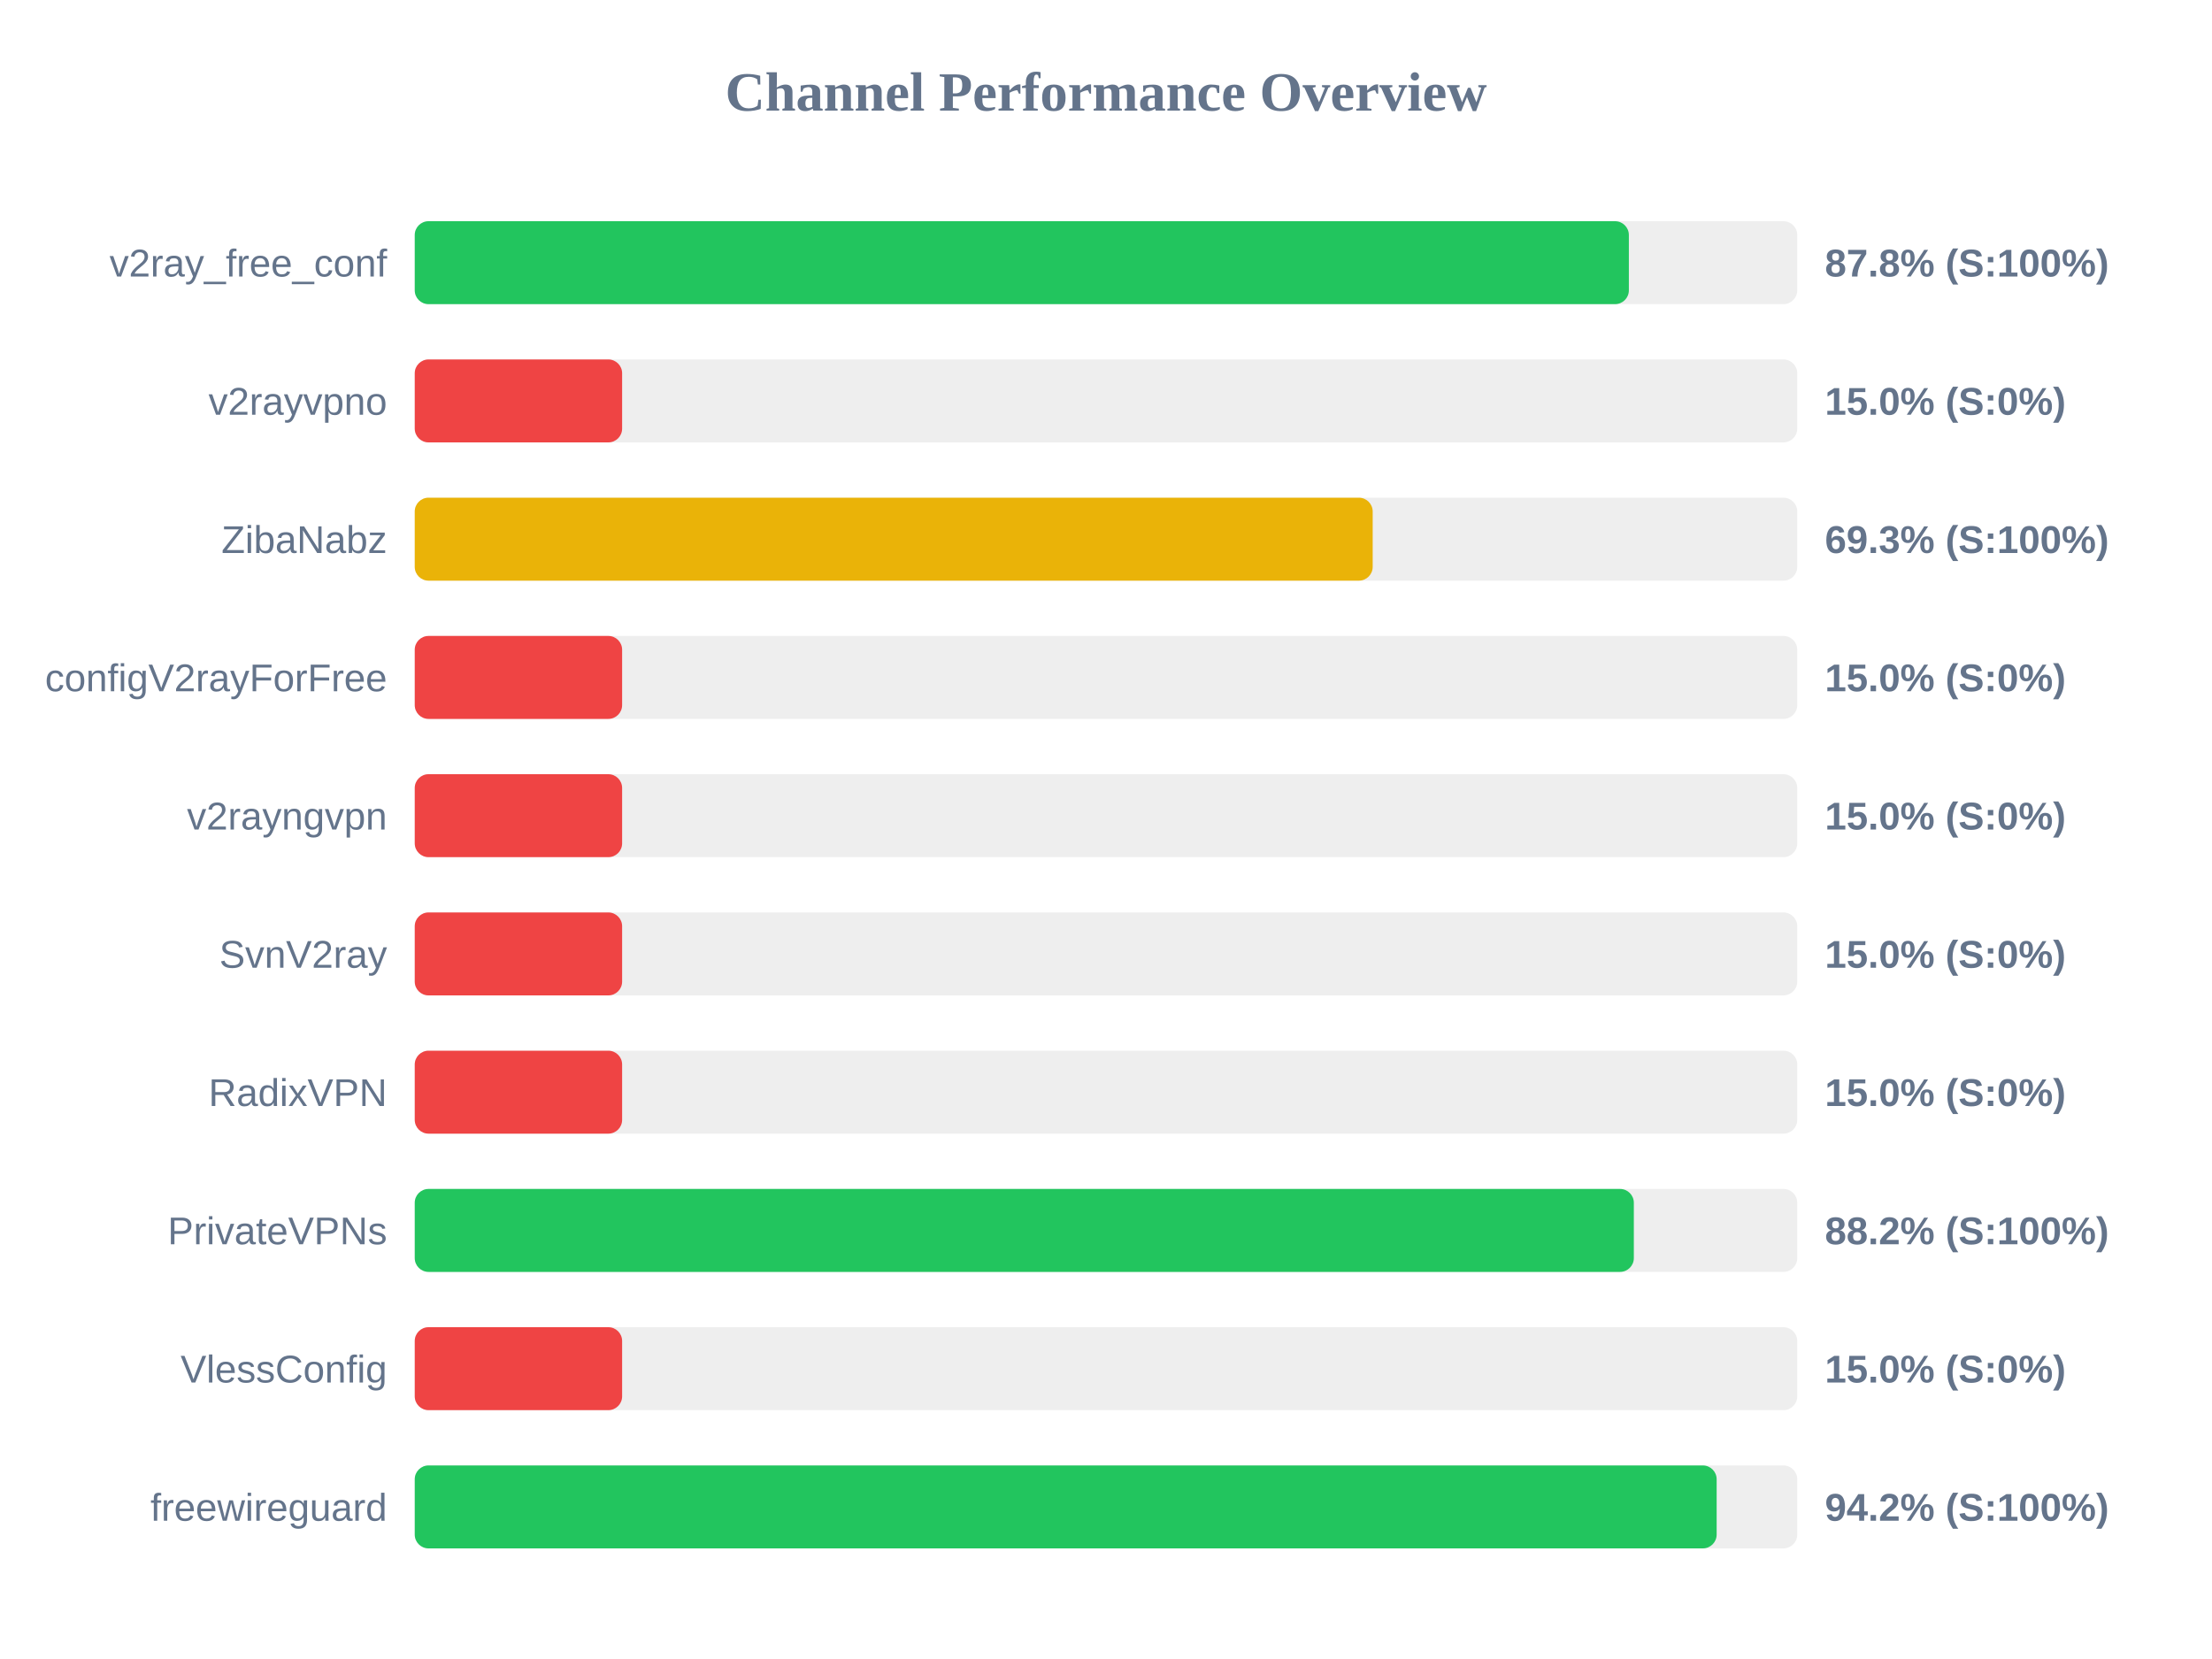
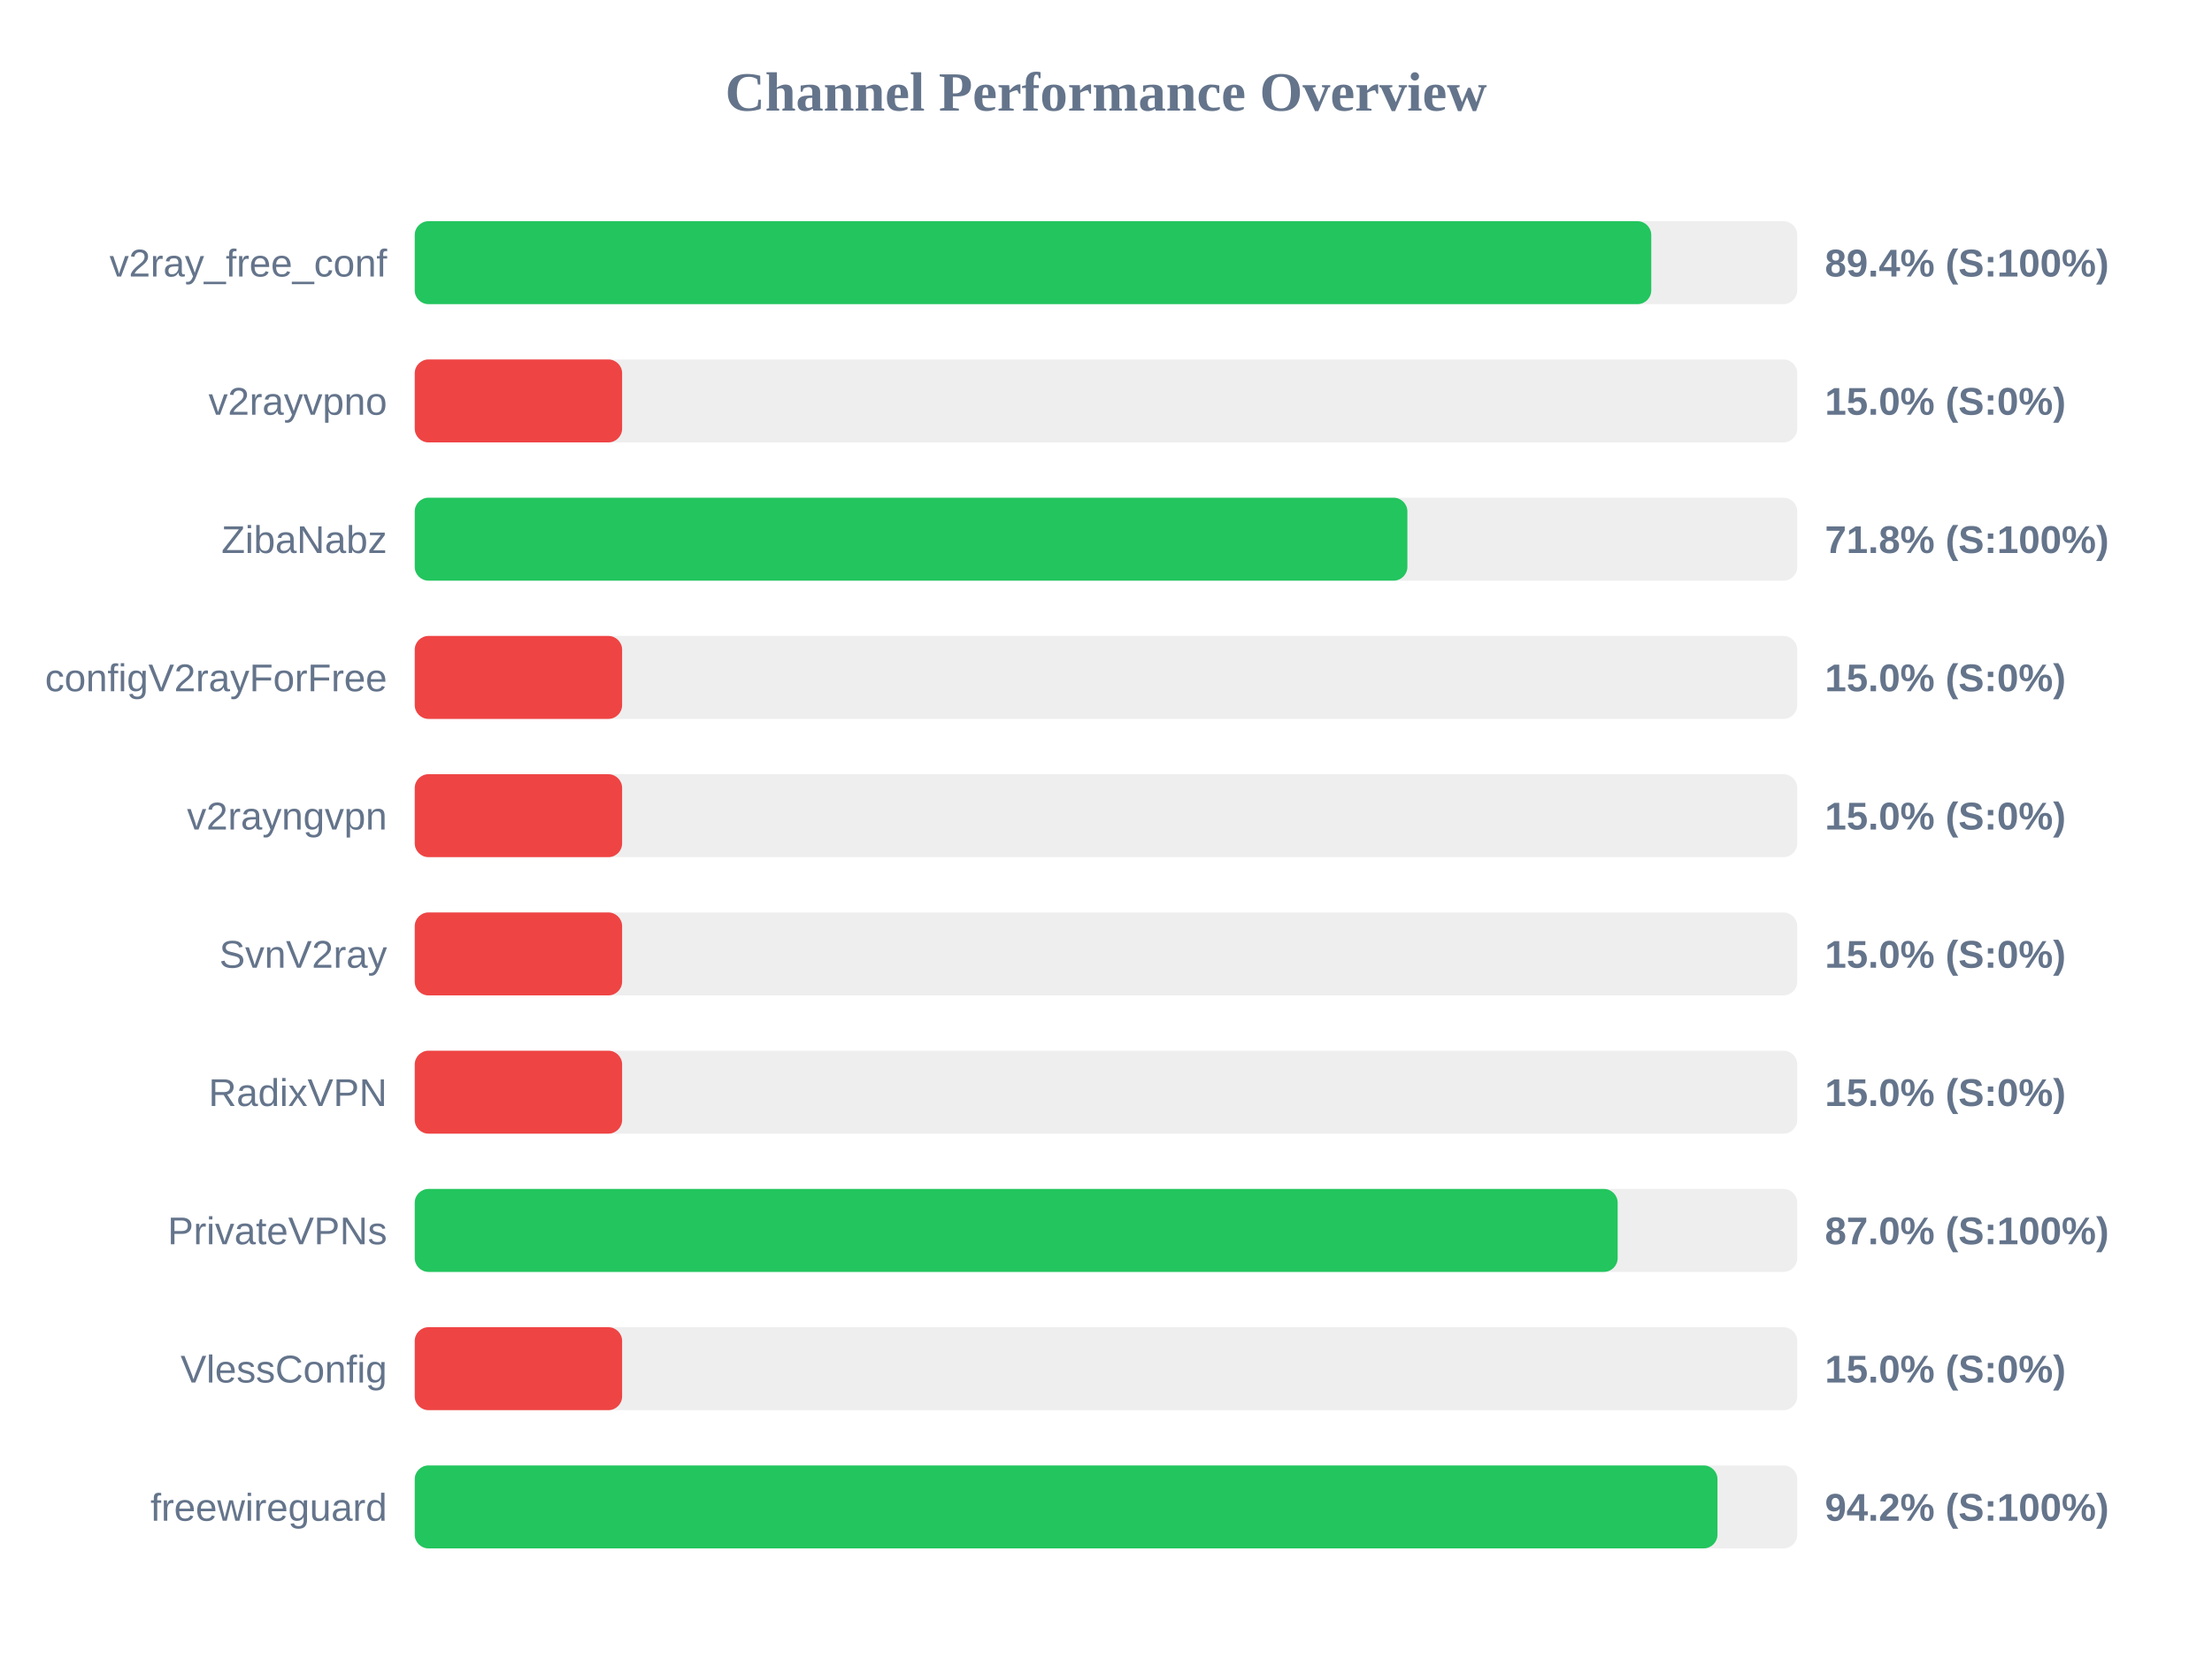
<svg xmlns="http://www.w3.org/2000/svg" width="800" height="600" version="1.1">
  <style>
        .row { font: 14px Arial; fill: #64748b; }
        .score { font: bold 14px Arial; fill: #64748b; }
    </style>
  <text x="400" y="40" text-anchor="middle" font-size="20px" font-weight="bold" fill="#64748b">Channel Performance Overview</text>
  <rect x="150" y="80" width="500" height="30" fill="#eee" rx="5" />
-   <rect x="150" y="80" width="439.1" height="30" fill="#22c55e" rx="5" />
+   <rect x="150" y="80" width="447.2" height="30" fill="#22c55e" rx="5" />
  <text x="140" y="100" text-anchor="end" class="row">v2ray_free_conf</text>
-   <text x="660" y="100" text-anchor="start" class="score">87.8% (S:100%)</text>
+   <text x="660" y="100" text-anchor="start" class="score">89.4% (S:100%)</text>
  <rect x="150" y="130" width="500" height="30" fill="#eee" rx="5" />
  <rect x="150" y="130" width="75.0" height="30" fill="#ef4444" rx="5" />
  <text x="140" y="150" text-anchor="end" class="row">v2rayvpno</text>
  <text x="660" y="150" text-anchor="start" class="score">15.0% (S:0%)</text>
  <rect x="150" y="180" width="500" height="30" fill="#eee" rx="5" />
-   <rect x="150" y="180" width="346.45" height="30" fill="#eab308" rx="5" />
+   <rect x="150" y="180" width="359.0" height="30" fill="#22c55e" rx="5" />
  <text x="140" y="200" text-anchor="end" class="row">ZibaNabz</text>
-   <text x="660" y="200" text-anchor="start" class="score">69.3% (S:100%)</text>
+   <text x="660" y="200" text-anchor="start" class="score">71.8% (S:100%)</text>
  <rect x="150" y="230" width="500" height="30" fill="#eee" rx="5" />
  <rect x="150" y="230" width="75.0" height="30" fill="#ef4444" rx="5" />
  <text x="140" y="250" text-anchor="end" class="row">configV2rayForFree</text>
  <text x="660" y="250" text-anchor="start" class="score">15.0% (S:0%)</text>
  <rect x="150" y="280" width="500" height="30" fill="#eee" rx="5" />
  <rect x="150" y="280" width="75.0" height="30" fill="#ef4444" rx="5" />
  <text x="140" y="300" text-anchor="end" class="row">v2rayngvpn</text>
  <text x="660" y="300" text-anchor="start" class="score">15.0% (S:0%)</text>
  <rect x="150" y="330" width="500" height="30" fill="#eee" rx="5" />
  <rect x="150" y="330" width="75.0" height="30" fill="#ef4444" rx="5" />
  <text x="140" y="350" text-anchor="end" class="row">SvnV2ray</text>
  <text x="660" y="350" text-anchor="start" class="score">15.0% (S:0%)</text>
  <rect x="150" y="380" width="500" height="30" fill="#eee" rx="5" />
  <rect x="150" y="380" width="75.0" height="30" fill="#ef4444" rx="5" />
  <text x="140" y="400" text-anchor="end" class="row">RadixVPN</text>
  <text x="660" y="400" text-anchor="start" class="score">15.0% (S:0%)</text>
  <rect x="150" y="430" width="500" height="30" fill="#eee" rx="5" />
-   <rect x="150" y="430" width="440.9" height="30" fill="#22c55e" rx="5" />
+   <rect x="150" y="430" width="435.05" height="30" fill="#22c55e" rx="5" />
  <text x="140" y="450" text-anchor="end" class="row">PrivateVPNs</text>
-   <text x="660" y="450" text-anchor="start" class="score">88.2% (S:100%)</text>
+   <text x="660" y="450" text-anchor="start" class="score">87.0% (S:100%)</text>
  <rect x="150" y="480" width="500" height="30" fill="#eee" rx="5" />
  <rect x="150" y="480" width="75.0" height="30" fill="#ef4444" rx="5" />
  <text x="140" y="500" text-anchor="end" class="row">VlessConfig</text>
  <text x="660" y="500" text-anchor="start" class="score">15.0% (S:0%)</text>
  <rect x="150" y="530" width="500" height="30" fill="#eee" rx="5" />
-   <rect x="150" y="530" width="470.85" height="30" fill="#22c55e" rx="5" />
+   <rect x="150" y="530" width="471.15" height="30" fill="#22c55e" rx="5" />
  <text x="140" y="550" text-anchor="end" class="row">freewireguard</text>
  <text x="660" y="550" text-anchor="start" class="score">94.2% (S:100%)</text>
</svg>
